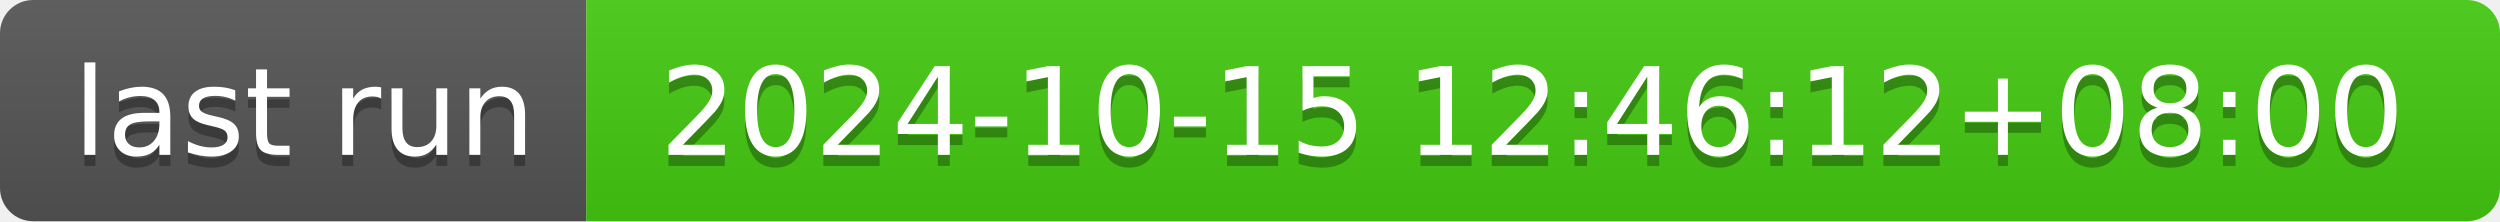
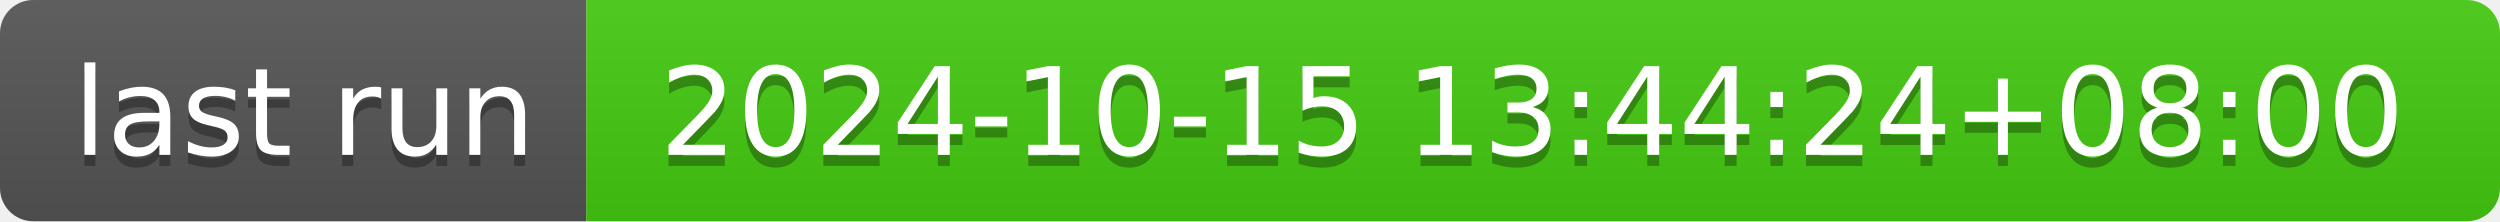
- <svg xmlns="http://www.w3.org/2000/svg" width="226" height="20" role="img" aria-label="last run: 2024-10-15 12:46:12+08:00">
+ <svg xmlns="http://www.w3.org/2000/svg" width="226" height="20" role="img" aria-label="last run: 2024-10-15 13:44:24+08:00">
  <linearGradient id="s" x2="0" y2="100%">
    <stop offset="0" stop-color="#bbb" stop-opacity=".1" />
    <stop offset="1" stop-opacity=".1" />
  </linearGradient>
  <clipPath id="r">
    <rect width="226" height="20" rx="3" fill="#fff" />
  </clipPath>
  <g clip-path="url(#r)">
    <rect width="53" height="20" fill="#555" />
    <rect x="53" width="173" height="20" fill="#4c1" />
    <rect width="226" height="20" fill="url(#s)" />
  </g>
  <g fill="#fff" text-anchor="middle" font-family="Verdana,Geneva,DejaVu Sans,sans-serif" text-rendering="geometricPrecision" font-size="110">
    <text aria-hidden="true" x="275" y="150" fill="#010101" fill-opacity=".3" transform="scale(.1)" textLength="430">last run</text>
    <text x="275" y="140" transform="scale(.1)" fill="#fff" textLength="430">last run</text>
-     <text aria-hidden="true" x="1385" y="150" fill="#010101" fill-opacity=".3" transform="scale(.1)" textLength="1630">2024-10-15 12:46:12+08:00</text>
-     <text x="1385" y="140" transform="scale(.1)" fill="#fff" textLength="1630">2024-10-15 12:46:12+08:00</text>
+     <text aria-hidden="true" x="1385" y="150" fill="#010101" fill-opacity=".3" transform="scale(.1)" textLength="1630">2024-10-15 13:44:24+08:00</text>
+     <text x="1385" y="140" transform="scale(.1)" fill="#fff" textLength="1630">2024-10-15 13:44:24+08:00</text>
  </g>
</svg>
